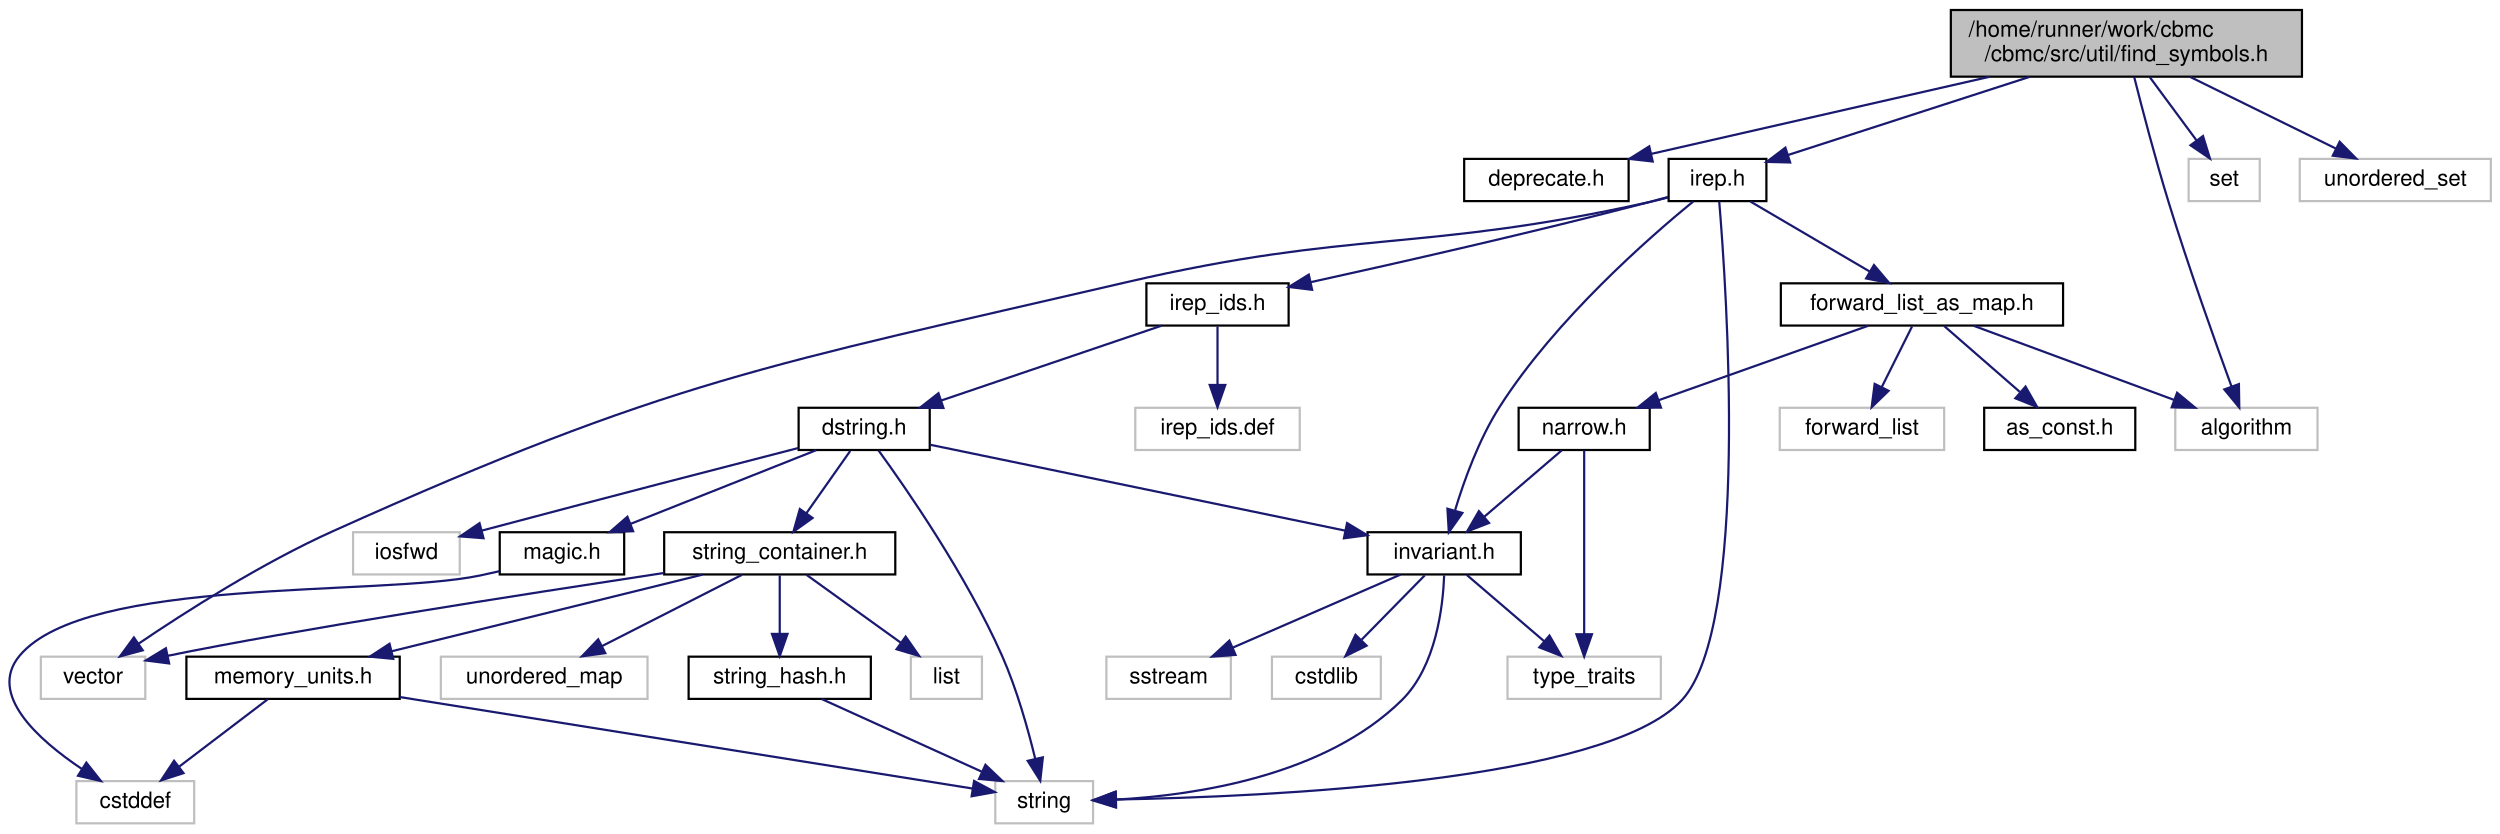
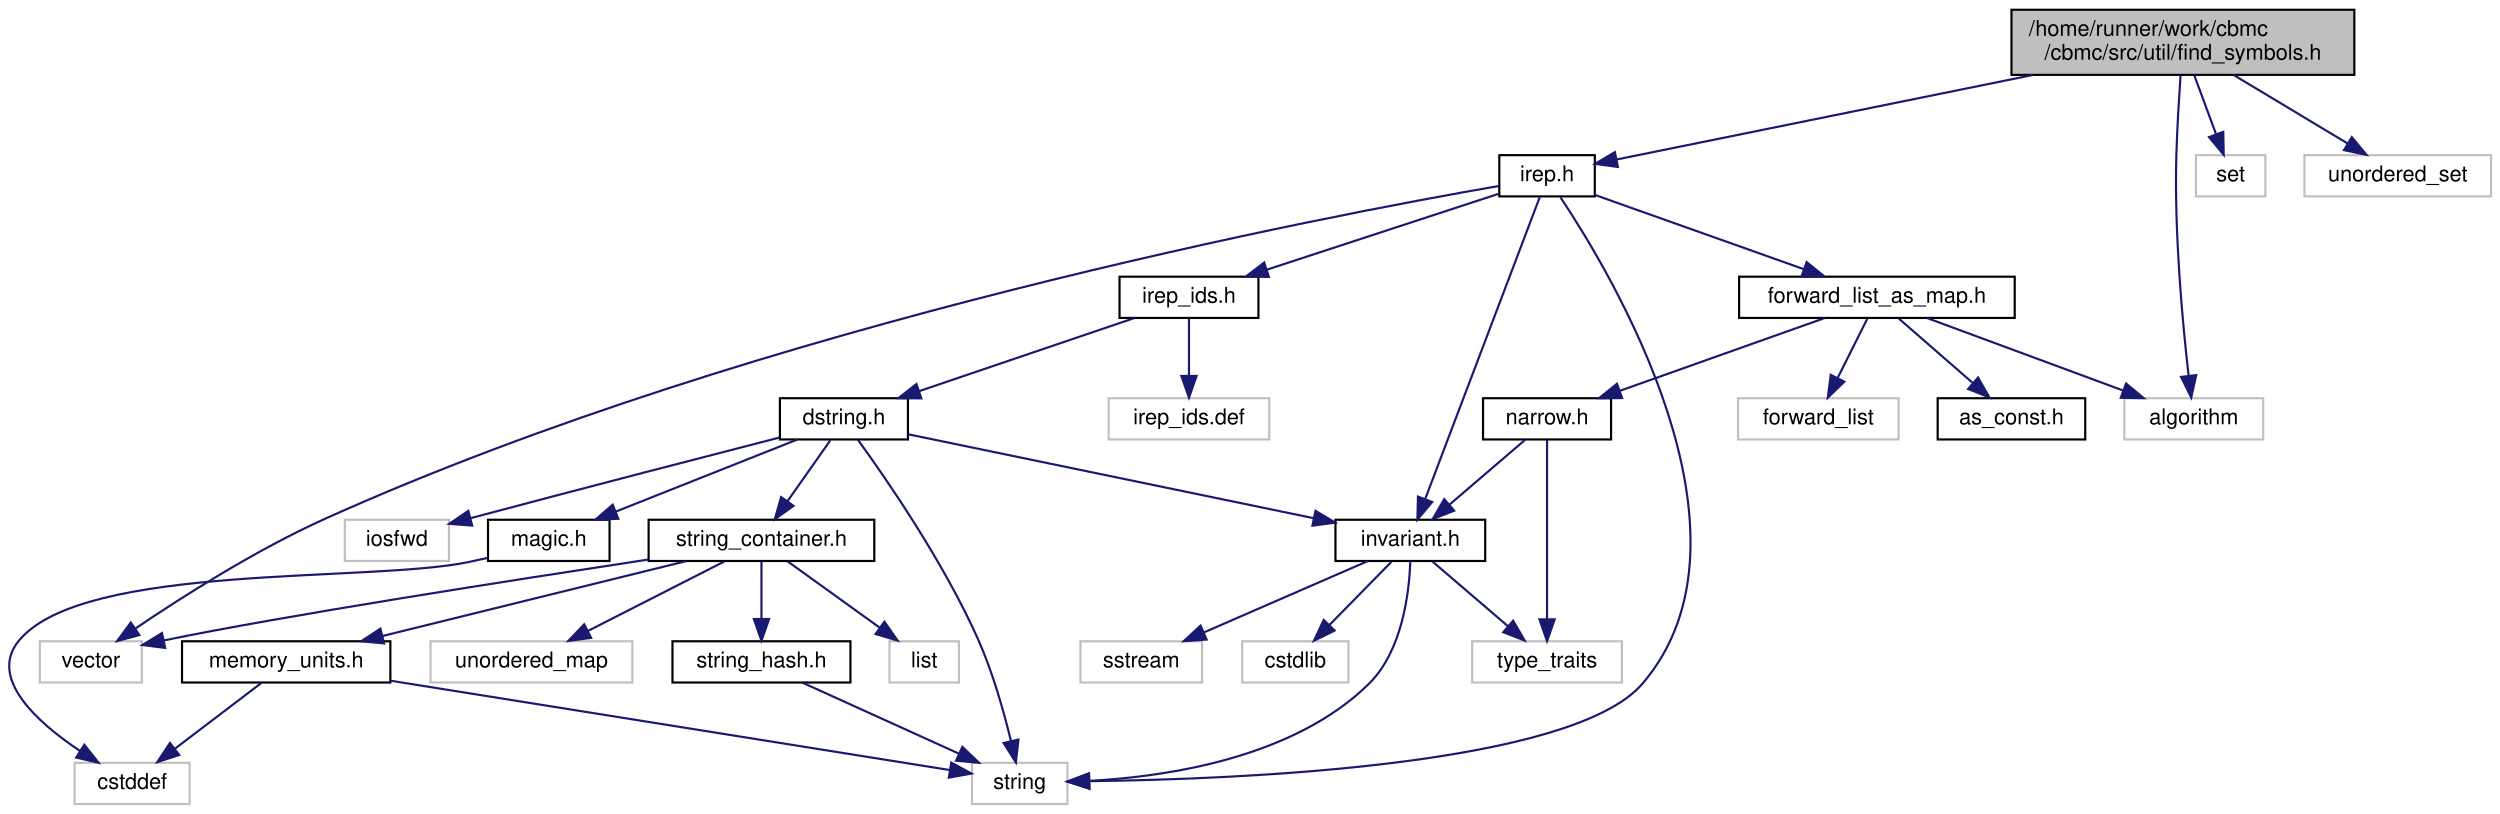
- <svg xmlns="http://www.w3.org/2000/svg" xmlns:xlink="http://www.w3.org/1999/xlink" width="1125pt" height="375pt" viewBox="0.00 0.00 1124.76 375.00">
+ <svg xmlns="http://www.w3.org/2000/svg" xmlns:xlink="http://www.w3.org/1999/xlink" width="1152pt" height="375pt" viewBox="0.00 0.00 1151.76 375.00">
  <g id="graph0" class="graph" transform="scale(1 1) rotate(0) translate(4 371)">
    <g id="node1" class="node">
      <g id="a_node1">
        <a xlink:title=" ">
-           <polygon fill="#bfbfbf" stroke="black" points="873.76,-336.5 873.76,-366.5 1031.76,-366.5 1031.76,-336.5 873.76,-336.5" />
-           <text text-anchor="start" x="881.76" y="-354.5" font-family="Helvetica,sans-Serif" font-size="10.00">/home/runner/work/cbmc</text>
-           <text text-anchor="middle" x="952.76" y="-343.5" font-family="Helvetica,sans-Serif" font-size="10.00">/cbmc/src/util/find_symbols.h</text>
+           <polygon fill="#bfbfbf" stroke="black" points="922.76,-336.5 922.76,-366.5 1080.76,-366.5 1080.76,-336.5 922.76,-336.5" />
+           <text text-anchor="start" x="930.76" y="-354.5" font-family="Helvetica,sans-Serif" font-size="10.00">/home/runner/work/cbmc</text>
+           <text text-anchor="middle" x="1001.76" y="-343.5" font-family="Helvetica,sans-Serif" font-size="10.00">/cbmc/src/util/find_symbols.h</text>
        </a>
      </g>
    </g>
    <g id="node2" class="node">
      <g id="a_node2">
-         <a xlink:href="deprecate_8h.html" target="_top" xlink:title=" ">
-           <polygon fill="none" stroke="black" points="654.76,-280.5 654.76,-299.5 728.76,-299.5 728.76,-280.5 654.76,-280.5" />
-           <text text-anchor="middle" x="691.76" y="-287.5" font-family="Helvetica,sans-Serif" font-size="10.00">deprecate.h</text>
+         <a xlink:href="irep_8h.html" target="_top" xlink:title=" ">
+           <polygon fill="none" stroke="black" points="686.76,-280.5 686.76,-299.5 730.76,-299.5 730.76,-280.5 686.76,-280.5" />
+           <text text-anchor="middle" x="708.76" y="-287.5" font-family="Helvetica,sans-Serif" font-size="10.00">irep.h</text>
        </a>
      </g>
    </g>
    <g id="edge1" class="edge">
-       <path fill="none" stroke="midnightblue" d="M891.24,-336.47C844.64,-325.85 781.57,-311.47 738.92,-301.75" />
-       <polygon fill="midnightblue" stroke="midnightblue" points="739.6,-298.32 729.07,-299.51 738.04,-305.14 739.6,-298.32" />
+       <path fill="none" stroke="midnightblue" d="M932.69,-336.47C872.11,-324.17 786.72,-306.83 740.87,-297.52" />
+       <polygon fill="midnightblue" stroke="midnightblue" points="741.4,-294.06 730.9,-295.5 740.01,-300.92 741.4,-294.06" />
+     </g>
+     <g id="node21" class="node">
+       <g id="a_node21">
+         <a xlink:title=" ">
+           <polygon fill="none" stroke="#bfbfbf" points="974.76,-168.5 974.76,-187.5 1038.76,-187.5 1038.76,-168.5 974.76,-168.5" />
+           <text text-anchor="middle" x="1006.76" y="-175.5" font-family="Helvetica,sans-Serif" font-size="10.00">algorithm</text>
+         </a>
+       </g>
+     </g>
+     <g id="edge33" class="edge">
+       <path fill="none" stroke="midnightblue" d="M1000.69,-336.36C999.99,-326.24 999.12,-312.29 998.76,-300 997.69,-263.83 1001.66,-221.69 1004.39,-197.89" />
+       <polygon fill="midnightblue" stroke="midnightblue" points="1007.88,-198.14 1005.6,-187.8 1000.93,-197.31 1007.88,-198.14" />
+     </g>
+     <g id="node25" class="node">
+       <g id="a_node25">
+         <a xlink:title=" ">
+           <polygon fill="none" stroke="#bfbfbf" points="1007.76,-280.5 1007.76,-299.5 1039.76,-299.5 1039.76,-280.5 1007.76,-280.5" />
+           <text text-anchor="middle" x="1023.76" y="-287.5" font-family="Helvetica,sans-Serif" font-size="10.00">set</text>
+         </a>
+       </g>
+     </g>
+     <g id="edge34" class="edge">
+       <path fill="none" stroke="midnightblue" d="M1006.97,-336.4C1009.97,-328.29 1013.77,-318.01 1017,-309.28" />
+       <polygon fill="midnightblue" stroke="midnightblue" points="1020.37,-310.25 1020.56,-299.66 1013.81,-307.82 1020.37,-310.25" />
+     </g>
+     <g id="node26" class="node">
+       <g id="a_node26">
+         <a xlink:title=" ">
+           <polygon fill="none" stroke="#bfbfbf" points="1057.76,-280.5 1057.76,-299.5 1143.76,-299.5 1143.76,-280.5 1057.76,-280.5" />
+           <text text-anchor="middle" x="1100.76" y="-287.5" font-family="Helvetica,sans-Serif" font-size="10.00">unordered_set</text>
+         </a>
+       </g>
+     </g>
+     <g id="edge35" class="edge">
+       <path fill="none" stroke="midnightblue" d="M1025.22,-336.4C1041.09,-326.86 1061.95,-314.32 1077.73,-304.84" />
+       <polygon fill="midnightblue" stroke="midnightblue" points="1079.59,-307.81 1086.35,-299.66 1075.98,-301.81 1079.59,-307.81" />
    </g>
    <g id="node3" class="node">
      <g id="a_node3">
-         <a xlink:href="irep_8h.html" target="_top" xlink:title=" ">
-           <polygon fill="none" stroke="black" points="746.76,-280.5 746.76,-299.5 790.76,-299.5 790.76,-280.5 746.76,-280.5" />
-           <text text-anchor="middle" x="768.76" y="-287.5" font-family="Helvetica,sans-Serif" font-size="10.00">irep.h</text>
+         <a xlink:title=" ">
+           <polygon fill="none" stroke="#bfbfbf" points="443.76,-0.5 443.76,-19.5 487.76,-19.5 487.76,-0.5 443.76,-0.5" />
+           <text text-anchor="middle" x="465.76" y="-7.5" font-family="Helvetica,sans-Serif" font-size="10.00">string</text>
        </a>
      </g>
    </g>
    <g id="edge2" class="edge">
-       <path fill="none" stroke="midnightblue" d="M909.15,-336.4C875.74,-325.59 830.41,-310.94 800.41,-301.23" />
-       <polygon fill="midnightblue" stroke="midnightblue" points="801.45,-297.89 790.86,-298.15 799.3,-304.55 801.45,-297.89" />
-     </g>
-     <g id="node22" class="node">
-       <g id="a_node22">
-         <a xlink:title=" ">
-           <polygon fill="none" stroke="#bfbfbf" points="974.76,-168.5 974.76,-187.5 1038.76,-187.5 1038.76,-168.5 974.76,-168.5" />
-           <text text-anchor="middle" x="1006.76" y="-175.5" font-family="Helvetica,sans-Serif" font-size="10.00">algorithm</text>
-         </a>
-       </g>
-     </g>
-     <g id="edge34" class="edge">
-       <path fill="none" stroke="midnightblue" d="M956.26,-336.37C959.86,-322.08 965.8,-299.39 971.76,-280 980.78,-250.68 992.74,-217.12 1000.09,-197.01" />
-       <polygon fill="midnightblue" stroke="midnightblue" points="1003.39,-198.17 1003.56,-187.58 996.82,-195.76 1003.39,-198.17" />
-     </g>
-     <g id="node26" class="node">
-       <g id="a_node26">
-         <a xlink:title=" ">
-           <polygon fill="none" stroke="#bfbfbf" points="980.76,-280.5 980.76,-299.5 1012.76,-299.5 1012.76,-280.5 980.76,-280.5" />
-           <text text-anchor="middle" x="996.76" y="-287.5" font-family="Helvetica,sans-Serif" font-size="10.00">set</text>
-         </a>
-       </g>
-     </g>
-     <g id="edge35" class="edge">
-       <path fill="none" stroke="midnightblue" d="M963.19,-336.4C969.51,-327.84 977.63,-316.87 984.29,-307.86" />
-       <polygon fill="midnightblue" stroke="midnightblue" points="987.23,-309.78 990.36,-299.66 981.6,-305.62 987.23,-309.78" />
-     </g>
-     <g id="node27" class="node">
-       <g id="a_node27">
-         <a xlink:title=" ">
-           <polygon fill="none" stroke="#bfbfbf" points="1030.76,-280.5 1030.76,-299.5 1116.76,-299.5 1116.76,-280.5 1030.76,-280.5" />
-           <text text-anchor="middle" x="1073.76" y="-287.5" font-family="Helvetica,sans-Serif" font-size="10.00">unordered_set</text>
-         </a>
-       </g>
-     </g>
-     <g id="edge36" class="edge">
-       <path fill="none" stroke="midnightblue" d="M981.43,-336.4C1001.28,-326.64 1027.52,-313.74 1046.95,-304.18" />
-       <polygon fill="midnightblue" stroke="midnightblue" points="1048.72,-307.21 1056.15,-299.66 1045.63,-300.93 1048.72,-307.21" />
+       <path fill="none" stroke="midnightblue" d="M714.92,-280.1C737.5,-246.32 811.36,-124.51 752.76,-56 720.24,-17.98 565.77,-11.86 497.88,-11.04" />
+       <polygon fill="midnightblue" stroke="midnightblue" points="497.8,-7.53 487.76,-10.94 497.73,-14.53 497.8,-7.53" />
    </g>
    <g id="node4" class="node">
      <g id="a_node4">
        <a xlink:title=" ">
-           <polygon fill="none" stroke="#bfbfbf" points="443.76,-0.5 443.76,-19.5 487.76,-19.5 487.76,-0.5 443.76,-0.5" />
-           <text text-anchor="middle" x="465.76" y="-7.5" font-family="Helvetica,sans-Serif" font-size="10.00">string</text>
+           <polygon fill="none" stroke="#bfbfbf" points="14.26,-56.5 14.26,-75.5 61.26,-75.5 61.26,-56.5 14.26,-56.5" />
+           <text text-anchor="middle" x="37.76" y="-63.5" font-family="Helvetica,sans-Serif" font-size="10.00">vector</text>
        </a>
      </g>
    </g>
    <g id="edge3" class="edge">
-       <path fill="none" stroke="midnightblue" d="M769.53,-280.3C772.73,-242.08 783.38,-89.4 752.76,-56 719.04,-19.21 565.92,-12.41 498.17,-11.22" />
-       <polygon fill="midnightblue" stroke="midnightblue" points="498.12,-7.72 488.07,-11.07 498.01,-14.71 498.12,-7.72" />
+       <path fill="none" stroke="midnightblue" d="M686.73,-285.33C609.64,-272 345.86,-222.06 145.76,-132 113.77,-117.6 79.5,-95.76 58.35,-81.43" />
+       <polygon fill="midnightblue" stroke="midnightblue" points="60.1,-78.38 49.87,-75.61 56.14,-84.15 60.1,-78.38" />
    </g>
    <g id="node5" class="node">
      <g id="a_node5">
-         <a xlink:title=" ">
-           <polygon fill="none" stroke="#bfbfbf" points="14.26,-56.5 14.26,-75.5 61.26,-75.5 61.26,-56.5 14.26,-56.5" />
-           <text text-anchor="middle" x="37.76" y="-63.5" font-family="Helvetica,sans-Serif" font-size="10.00">vector</text>
-         </a>
-       </g>
-     </g>
-     <g id="edge4" class="edge">
-       <path fill="none" stroke="midnightblue" d="M746.5,-282.16C743.57,-281.37 740.6,-280.63 737.76,-280 634.58,-257.22 605.69,-267.88 502.76,-244 340.77,-206.41 297.4,-200.25 145.76,-132 113.77,-117.6 79.5,-95.76 58.35,-81.43" />
-       <polygon fill="midnightblue" stroke="midnightblue" points="60.1,-78.38 49.87,-75.61 56.14,-84.15 60.1,-78.38" />
-     </g>
-     <g id="node6" class="node">
-       <g id="a_node6">
        <a xlink:href="src_2util_2invariant_8h.html" target="_top" xlink:title=" ">
          <polygon fill="none" stroke="black" points="611.26,-112.5 611.26,-131.5 680.26,-131.5 680.26,-112.5 611.26,-112.5" />
          <text text-anchor="middle" x="645.76" y="-119.5" font-family="Helvetica,sans-Serif" font-size="10.00">invariant.h</text>
        </a>
      </g>
    </g>
-     <g id="edge5" class="edge">
-       <path fill="none" stroke="midnightblue" d="M757.87,-280.38C738.07,-264.19 695.89,-227.32 670.76,-188 661.5,-173.51 654.81,-155.07 650.7,-141.53" />
-       <polygon fill="midnightblue" stroke="midnightblue" points="653.95,-140.17 647.85,-131.51 647.22,-142.08 653.95,-140.17" />
-     </g>
-     <g id="node10" class="node">
-       <g id="a_node10">
+     <g id="edge4" class="edge">
+       <path fill="none" stroke="midnightblue" d="M705.37,-280.08C695.41,-253.83 666.08,-176.55 652.63,-141.12" />
+       <polygon fill="midnightblue" stroke="midnightblue" points="655.83,-139.68 649.01,-131.57 649.29,-142.16 655.83,-139.68" />
+     </g>
+     <g id="node9" class="node">
+       <g id="a_node9">
        <a xlink:href="irep__ids_8h.html" target="_top" xlink:title=" ">
          <polygon fill="none" stroke="black" points="511.76,-224.5 511.76,-243.5 575.76,-243.5 575.76,-224.5 511.76,-224.5" />
          <text text-anchor="middle" x="543.76" y="-231.5" font-family="Helvetica,sans-Serif" font-size="10.00">irep_ids.h</text>
        </a>
      </g>
    </g>
-     <g id="edge10" class="edge">
-       <path fill="none" stroke="midnightblue" d="M746.45,-282.36C743.53,-281.54 740.58,-280.74 737.76,-280 685.59,-266.39 625,-252.66 585.6,-244.01" />
-       <polygon fill="midnightblue" stroke="midnightblue" points="586.33,-240.59 575.82,-241.87 584.84,-247.43 586.33,-240.59" />
-     </g>
-     <g id="node21" class="node">
-       <g id="a_node21">
+     <g id="edge9" class="edge">
+       <path fill="none" stroke="midnightblue" d="M686.51,-281.72C659.08,-272.74 612.13,-257.38 579.6,-246.73" />
+       <polygon fill="midnightblue" stroke="midnightblue" points="580.6,-243.37 570.01,-243.59 578.42,-250.03 580.6,-243.37" />
+     </g>
+     <g id="node20" class="node">
+       <g id="a_node20">
        <a xlink:href="forward__list__as__map_8h.html" target="_top" xlink:title=" ">
          <polygon fill="none" stroke="black" points="797.26,-224.5 797.26,-243.5 924.26,-243.5 924.26,-224.5 797.26,-224.5" />
          <text text-anchor="middle" x="860.76" y="-231.5" font-family="Helvetica,sans-Serif" font-size="10.00">forward_list_as_map.h</text>
        </a>
      </g>
    </g>
-     <g id="edge27" class="edge">
-       <path fill="none" stroke="midnightblue" d="M783.54,-280.32C798.03,-271.82 820.33,-258.73 837.25,-248.8" />
-       <polygon fill="midnightblue" stroke="midnightblue" points="839.16,-251.74 846.01,-243.65 835.62,-245.7 839.16,-251.74" />
-     </g>
-     <g id="edge8" class="edge">
+     <g id="edge26" class="edge">
+       <path fill="none" stroke="midnightblue" d="M730.86,-281.15C756.16,-272.16 797.88,-257.34 827.2,-246.92" />
+       <polygon fill="midnightblue" stroke="midnightblue" points="828.37,-250.22 836.62,-243.58 826.03,-243.63 828.37,-250.22" />
+     </g>
+     <g id="edge7" class="edge">
      <path fill="none" stroke="midnightblue" d="M645.75,-112.08C645.23,-98.13 642.15,-71.21 626.76,-56 592.19,-21.84 533.95,-13.11 497.8,-11.17" />
      <polygon fill="midnightblue" stroke="midnightblue" points="497.92,-7.67 487.79,-10.77 497.64,-14.66 497.92,-7.67" />
    </g>
+     <g id="node6" class="node">
+       <g id="a_node6">
+         <a xlink:title=" ">
+           <polygon fill="none" stroke="#bfbfbf" points="568.26,-56.5 568.26,-75.5 617.26,-75.5 617.26,-56.5 568.26,-56.5" />
+           <text text-anchor="middle" x="592.76" y="-63.5" font-family="Helvetica,sans-Serif" font-size="10.00">cstdlib</text>
+         </a>
+       </g>
+     </g>
+     <g id="edge5" class="edge">
+       <path fill="none" stroke="midnightblue" d="M637.01,-112.08C629.29,-104.22 617.85,-92.57 608.54,-83.08" />
+       <polygon fill="midnightblue" stroke="midnightblue" points="610.85,-80.44 601.35,-75.75 605.85,-85.34 610.85,-80.44" />
+     </g>
    <g id="node7" class="node">
      <g id="a_node7">
        <a xlink:title=" ">
-           <polygon fill="none" stroke="#bfbfbf" points="568.26,-56.5 568.26,-75.5 617.26,-75.5 617.26,-56.5 568.26,-56.5" />
-           <text text-anchor="middle" x="592.76" y="-63.5" font-family="Helvetica,sans-Serif" font-size="10.00">cstdlib</text>
+           <polygon fill="none" stroke="#bfbfbf" points="493.76,-56.5 493.76,-75.5 549.76,-75.5 549.76,-56.5 493.76,-56.5" />
+           <text text-anchor="middle" x="521.76" y="-63.5" font-family="Helvetica,sans-Serif" font-size="10.00">sstream</text>
        </a>
      </g>
    </g>
    <g id="edge6" class="edge">
-       <path fill="none" stroke="midnightblue" d="M637.01,-112.08C629.29,-104.22 617.85,-92.57 608.54,-83.08" />
-       <polygon fill="midnightblue" stroke="midnightblue" points="610.85,-80.44 601.35,-75.75 605.85,-85.34 610.85,-80.44" />
+       <path fill="none" stroke="midnightblue" d="M626.11,-112.44C605.79,-103.6 573.86,-89.69 550.66,-79.59" />
+       <polygon fill="midnightblue" stroke="midnightblue" points="551.88,-76.3 541.32,-75.52 549.09,-82.72 551.88,-76.3" />
    </g>
    <g id="node8" class="node">
      <g id="a_node8">
        <a xlink:title=" ">
-           <polygon fill="none" stroke="#bfbfbf" points="493.76,-56.5 493.76,-75.5 549.76,-75.5 549.76,-56.5 493.76,-56.5" />
-           <text text-anchor="middle" x="521.76" y="-63.5" font-family="Helvetica,sans-Serif" font-size="10.00">sstream</text>
-         </a>
-       </g>
-     </g>
-     <g id="edge7" class="edge">
-       <path fill="none" stroke="midnightblue" d="M626.11,-112.44C605.79,-103.6 573.86,-89.69 550.66,-79.59" />
-       <polygon fill="midnightblue" stroke="midnightblue" points="551.88,-76.3 541.32,-75.52 549.09,-82.72 551.88,-76.3" />
-     </g>
-     <g id="node9" class="node">
-       <g id="a_node9">
-         <a xlink:title=" ">
          <polygon fill="none" stroke="#bfbfbf" points="674.26,-56.5 674.26,-75.5 743.26,-75.5 743.26,-56.5 674.26,-56.5" />
          <text text-anchor="middle" x="708.76" y="-63.5" font-family="Helvetica,sans-Serif" font-size="10.00">type_traits</text>
        </a>
      </g>
    </g>
-     <g id="edge9" class="edge">
+     <g id="edge8" class="edge">
      <path fill="none" stroke="midnightblue" d="M655.88,-112.32C665.29,-104.26 679.5,-92.08 690.83,-82.37" />
      <polygon fill="midnightblue" stroke="midnightblue" points="693.14,-85 698.45,-75.83 688.58,-79.68 693.14,-85" />
    </g>
-     <g id="node11" class="node">
-       <g id="a_node11">
+     <g id="node10" class="node">
+       <g id="a_node10">
        <a xlink:href="dstring_8h.html" target="_top" xlink:title=" ">
          <polygon fill="none" stroke="black" points="355.26,-168.5 355.26,-187.5 414.26,-187.5 414.26,-168.5 355.26,-168.5" />
          <text text-anchor="middle" x="384.76" y="-175.5" font-family="Helvetica,sans-Serif" font-size="10.00">dstring.h</text>
        </a>
      </g>
    </g>
-     <g id="edge11" class="edge">
+     <g id="edge10" class="edge">
      <path fill="none" stroke="midnightblue" d="M518.57,-224.44C491.82,-215.36 449.36,-200.94 419.45,-190.78" />
      <polygon fill="midnightblue" stroke="midnightblue" points="420.43,-187.42 409.84,-187.52 418.18,-194.05 420.43,-187.42" />
    </g>
-     <g id="node20" class="node">
-       <g id="a_node20">
+     <g id="node19" class="node">
+       <g id="a_node19">
        <a xlink:title=" ">
          <polygon fill="none" stroke="#bfbfbf" points="506.76,-168.5 506.76,-187.5 580.76,-187.5 580.76,-168.5 506.76,-168.5" />
          <text text-anchor="middle" x="543.76" y="-175.5" font-family="Helvetica,sans-Serif" font-size="10.00">irep_ids.def</text>
        </a>
      </g>
    </g>
-     <g id="edge26" class="edge">
+     <g id="edge25" class="edge">
      <path fill="none" stroke="midnightblue" d="M543.76,-224.08C543.76,-217.01 543.76,-206.86 543.76,-197.99" />
      <polygon fill="midnightblue" stroke="midnightblue" points="547.26,-197.75 543.76,-187.75 540.26,-197.75 547.26,-197.75" />
    </g>
-     <g id="edge13" class="edge">
+     <g id="edge12" class="edge">
      <path fill="none" stroke="midnightblue" d="M391.25,-168.26C403.6,-151.27 430.66,-112.3 446.76,-76 453.46,-60.89 458.53,-42.76 461.74,-29.5" />
      <polygon fill="midnightblue" stroke="midnightblue" points="465.17,-30.2 464,-19.67 458.35,-28.63 465.17,-30.2" />
    </g>
-     <g id="edge14" class="edge">
+     <g id="edge13" class="edge">
      <path fill="none" stroke="midnightblue" d="M414.45,-170.86C460.13,-161.41 547.98,-143.23 601.28,-132.2" />
      <polygon fill="midnightblue" stroke="midnightblue" points="602.06,-135.62 611.14,-130.16 600.64,-128.76 602.06,-135.62" />
    </g>
+     <g id="node11" class="node">
+       <g id="a_node11">
+         <a xlink:title=" ">
+           <polygon fill="none" stroke="#bfbfbf" points="154.76,-112.5 154.76,-131.5 202.76,-131.5 202.76,-112.5 154.76,-112.5" />
+           <text text-anchor="middle" x="178.76" y="-119.5" font-family="Helvetica,sans-Serif" font-size="10.00">iosfwd</text>
+         </a>
+       </g>
+     </g>
+     <g id="edge11" class="edge">
+       <path fill="none" stroke="midnightblue" d="M355.04,-169.38C322.44,-161 268.32,-147.02 212.59,-132.2" />
+       <polygon fill="midnightblue" stroke="midnightblue" points="213.46,-128.81 202.9,-129.62 211.66,-135.58 213.46,-128.81" />
+     </g>
    <g id="node12" class="node">
      <g id="a_node12">
-         <a xlink:title=" ">
-           <polygon fill="none" stroke="#bfbfbf" points="154.76,-112.5 154.76,-131.5 202.76,-131.5 202.76,-112.5 154.76,-112.5" />
-           <text text-anchor="middle" x="178.76" y="-119.5" font-family="Helvetica,sans-Serif" font-size="10.00">iosfwd</text>
-         </a>
-       </g>
-     </g>
-     <g id="edge12" class="edge">
-       <path fill="none" stroke="midnightblue" d="M355.04,-169.38C322.44,-161 268.32,-147.02 212.59,-132.2" />
-       <polygon fill="midnightblue" stroke="midnightblue" points="213.46,-128.81 202.9,-129.62 211.66,-135.58 213.46,-128.81" />
-     </g>
-     <g id="node13" class="node">
-       <g id="a_node13">
        <a xlink:href="magic_8h.html" target="_top" xlink:title="Magic numbers used throughout the codebase.">
          <polygon fill="none" stroke="black" points="220.76,-112.5 220.76,-131.5 276.76,-131.5 276.76,-112.5 220.76,-112.5" />
          <text text-anchor="middle" x="248.76" y="-119.5" font-family="Helvetica,sans-Serif" font-size="10.00">magic.h</text>
        </a>
      </g>
    </g>
-     <g id="edge15" class="edge">
+     <g id="edge14" class="edge">
      <path fill="none" stroke="midnightblue" d="M363.21,-168.44C340.73,-159.52 305.27,-145.44 279.78,-135.32" />
      <polygon fill="midnightblue" stroke="midnightblue" points="280.79,-131.95 270.21,-131.52 278.21,-138.46 280.79,-131.95" />
    </g>
-     <g id="node15" class="node">
-       <g id="a_node15">
+     <g id="node14" class="node">
+       <g id="a_node14">
        <a xlink:href="string__container_8h.html" target="_top" xlink:title=" ">
          <polygon fill="none" stroke="black" points="294.76,-112.5 294.76,-131.5 398.76,-131.5 398.76,-112.5 294.76,-112.5" />
          <text text-anchor="middle" x="346.76" y="-119.5" font-family="Helvetica,sans-Serif" font-size="10.00">string_container.h</text>
        </a>
      </g>
    </g>
-     <g id="edge17" class="edge">
+     <g id="edge16" class="edge">
      <path fill="none" stroke="midnightblue" d="M378.48,-168.08C373.12,-160.46 365.24,-149.26 358.68,-139.94" />
      <polygon fill="midnightblue" stroke="midnightblue" points="361.53,-137.91 352.92,-131.75 355.81,-141.94 361.53,-137.91" />
    </g>
-     <g id="node14" class="node">
-       <g id="a_node14">
+     <g id="node13" class="node">
+       <g id="a_node13">
        <a xlink:title=" ">
          <polygon fill="none" stroke="#bfbfbf" points="30.26,-0.5 30.26,-19.5 83.26,-19.5 83.26,-0.5 30.26,-0.5" />
          <text text-anchor="middle" x="56.76" y="-7.5" font-family="Helvetica,sans-Serif" font-size="10.00">cstddef</text>
        </a>
      </g>
    </g>
-     <g id="edge16" class="edge">
+     <g id="edge15" class="edge">
      <path fill="none" stroke="midnightblue" d="M220.52,-113.93C217.57,-113.25 214.61,-112.59 211.76,-112 166.05,-102.48 34.81,-111.73 4.76,-76 -9.83,-58.66 12.96,-38.18 32.81,-24.91" />
      <polygon fill="midnightblue" stroke="midnightblue" points="34.73,-27.83 41.3,-19.52 30.98,-21.92 34.73,-27.83" />
    </g>
-     <g id="edge20" class="edge">
+     <g id="edge19" class="edge">
      <path fill="none" stroke="midnightblue" d="M294.69,-113.18C231.08,-103.51 126.15,-87.19 71.41,-75.9" />
      <polygon fill="midnightblue" stroke="midnightblue" points="71.99,-72.45 61.48,-73.79 70.53,-79.29 71.99,-72.45" />
    </g>
+     <g id="node15" class="node">
+       <g id="a_node15">
+         <a xlink:title=" ">
+           <polygon fill="none" stroke="#bfbfbf" points="405.76,-56.5 405.76,-75.5 437.76,-75.5 437.76,-56.5 405.76,-56.5" />
+           <text text-anchor="middle" x="421.76" y="-63.5" font-family="Helvetica,sans-Serif" font-size="10.00">list</text>
+         </a>
+       </g>
+     </g>
+     <g id="edge17" class="edge">
+       <path fill="none" stroke="midnightblue" d="M358.81,-112.32C370.22,-104.11 387.59,-91.6 401.19,-81.81" />
+       <polygon fill="midnightblue" stroke="midnightblue" points="403.42,-84.52 409.49,-75.83 399.33,-78.84 403.42,-84.52" />
+     </g>
    <g id="node16" class="node">
      <g id="a_node16">
        <a xlink:title=" ">
-           <polygon fill="none" stroke="#bfbfbf" points="405.76,-56.5 405.76,-75.5 437.76,-75.5 437.76,-56.5 405.76,-56.5" />
-           <text text-anchor="middle" x="421.76" y="-63.5" font-family="Helvetica,sans-Serif" font-size="10.00">list</text>
+           <polygon fill="none" stroke="#bfbfbf" points="194.26,-56.5 194.26,-75.5 287.26,-75.5 287.26,-56.5 194.26,-56.5" />
+           <text text-anchor="middle" x="240.76" y="-63.5" font-family="Helvetica,sans-Serif" font-size="10.00">unordered_map</text>
        </a>
      </g>
    </g>
    <g id="edge18" class="edge">
-       <path fill="none" stroke="midnightblue" d="M358.81,-112.32C370.22,-104.11 387.59,-91.6 401.19,-81.81" />
-       <polygon fill="midnightblue" stroke="midnightblue" points="403.42,-84.52 409.49,-75.83 399.33,-78.84 403.42,-84.52" />
+       <path fill="none" stroke="midnightblue" d="M329.73,-112.32C312.73,-103.66 286.38,-90.24 266.77,-80.25" />
+       <polygon fill="midnightblue" stroke="midnightblue" points="268.25,-77.08 257.75,-75.65 265.07,-83.31 268.25,-77.08" />
    </g>
    <g id="node17" class="node">
      <g id="a_node17">
-         <a xlink:title=" ">
-           <polygon fill="none" stroke="#bfbfbf" points="194.26,-56.5 194.26,-75.5 287.26,-75.5 287.26,-56.5 194.26,-56.5" />
-           <text text-anchor="middle" x="240.76" y="-63.5" font-family="Helvetica,sans-Serif" font-size="10.00">unordered_map</text>
-         </a>
-       </g>
-     </g>
-     <g id="edge19" class="edge">
-       <path fill="none" stroke="midnightblue" d="M329.73,-112.32C312.73,-103.66 286.38,-90.24 266.77,-80.25" />
-       <polygon fill="midnightblue" stroke="midnightblue" points="268.25,-77.08 257.75,-75.65 265.07,-83.31 268.25,-77.08" />
-     </g>
-     <g id="node18" class="node">
-       <g id="a_node18">
        <a xlink:href="memory__units_8h.html" target="_top" xlink:title=" ">
          <polygon fill="none" stroke="black" points="79.76,-56.5 79.76,-75.5 175.76,-75.5 175.76,-56.5 79.76,-56.5" />
          <text text-anchor="middle" x="127.76" y="-63.5" font-family="Helvetica,sans-Serif" font-size="10.00">memory_units.h</text>
        </a>
      </g>
    </g>
-     <g id="edge21" class="edge">
+     <g id="edge20" class="edge">
      <path fill="none" stroke="midnightblue" d="M312.06,-112.44C274.17,-103.1 213.41,-88.12 172.1,-77.93" />
      <polygon fill="midnightblue" stroke="midnightblue" points="172.85,-74.51 162.3,-75.52 171.17,-81.31 172.85,-74.51" />
    </g>
-     <g id="node19" class="node">
-       <g id="a_node19">
+     <g id="node18" class="node">
+       <g id="a_node18">
        <a xlink:href="string__hash_8h.html" target="_top" xlink:title=" ">
          <polygon fill="none" stroke="black" points="305.76,-56.5 305.76,-75.5 387.76,-75.5 387.76,-56.5 305.76,-56.5" />
          <text text-anchor="middle" x="346.76" y="-63.5" font-family="Helvetica,sans-Serif" font-size="10.00">string_hash.h</text>
        </a>
      </g>
    </g>
-     <g id="edge24" class="edge">
+     <g id="edge23" class="edge">
      <path fill="none" stroke="midnightblue" d="M346.76,-112.08C346.76,-105.01 346.76,-94.86 346.76,-85.99" />
      <polygon fill="midnightblue" stroke="midnightblue" points="350.26,-85.75 346.76,-75.75 343.26,-85.75 350.26,-85.75" />
    </g>
-     <g id="edge23" class="edge">
+     <g id="edge22" class="edge">
      <path fill="none" stroke="midnightblue" d="M175.83,-57.32C245.8,-46.14 373.87,-25.68 433.56,-16.15" />
      <polygon fill="midnightblue" stroke="midnightblue" points="434.22,-19.58 443.54,-14.55 433.11,-12.67 434.22,-19.58" />
    </g>
-     <g id="edge22" class="edge">
+     <g id="edge21" class="edge">
      <path fill="none" stroke="midnightblue" d="M116.35,-56.32C105.65,-48.18 89.42,-35.84 76.6,-26.09" />
      <polygon fill="midnightblue" stroke="midnightblue" points="78.45,-23.1 68.37,-19.83 74.21,-28.67 78.45,-23.1" />
    </g>
-     <g id="edge25" class="edge">
+     <g id="edge24" class="edge">
      <path fill="none" stroke="midnightblue" d="M365.62,-56.44C385.03,-47.64 415.49,-33.81 437.72,-23.72" />
      <polygon fill="midnightblue" stroke="midnightblue" points="439.33,-26.84 446.99,-19.52 436.44,-20.46 439.33,-26.84" />
    </g>
-     <g id="edge28" class="edge">
+     <g id="edge27" class="edge">
      <path fill="none" stroke="midnightblue" d="M883.89,-224.44C908.24,-215.44 946.77,-201.19 974.18,-191.05" />
      <polygon fill="midnightblue" stroke="midnightblue" points="975.57,-194.27 983.73,-187.52 973.14,-187.7 975.57,-194.27" />
    </g>
+     <g id="node22" class="node">
+       <g id="a_node22">
+         <a xlink:title=" ">
+           <polygon fill="none" stroke="#bfbfbf" points="796.76,-168.5 796.76,-187.5 870.76,-187.5 870.76,-168.5 796.76,-168.5" />
+           <text text-anchor="middle" x="833.76" y="-175.5" font-family="Helvetica,sans-Serif" font-size="10.00">forward_list</text>
+         </a>
+       </g>
+     </g>
+     <g id="edge28" class="edge">
+       <path fill="none" stroke="midnightblue" d="M856.3,-224.08C852.6,-216.69 847.24,-205.95 842.66,-196.81" />
+       <polygon fill="midnightblue" stroke="midnightblue" points="845.74,-195.13 838.13,-187.75 839.48,-198.26 845.74,-195.13" />
+     </g>
    <g id="node23" class="node">
      <g id="a_node23">
-         <a xlink:title=" ">
-           <polygon fill="none" stroke="#bfbfbf" points="796.76,-168.5 796.76,-187.5 870.76,-187.5 870.76,-168.5 796.76,-168.5" />
-           <text text-anchor="middle" x="833.76" y="-175.5" font-family="Helvetica,sans-Serif" font-size="10.00">forward_list</text>
-         </a>
-       </g>
-     </g>
-     <g id="edge29" class="edge">
-       <path fill="none" stroke="midnightblue" d="M856.3,-224.08C852.6,-216.69 847.24,-205.95 842.66,-196.81" />
-       <polygon fill="midnightblue" stroke="midnightblue" points="845.74,-195.13 838.13,-187.75 839.48,-198.26 845.74,-195.13" />
-     </g>
-     <g id="node24" class="node">
-       <g id="a_node24">
        <a xlink:href="as__const_8h.html" target="_top" xlink:title=" ">
          <polygon fill="none" stroke="black" points="888.76,-168.5 888.76,-187.5 956.76,-187.5 956.76,-168.5 888.76,-168.5" />
          <text text-anchor="middle" x="922.76" y="-175.5" font-family="Helvetica,sans-Serif" font-size="10.00">as_const.h</text>
        </a>
      </g>
    </g>
-     <g id="edge30" class="edge">
+     <g id="edge29" class="edge">
      <path fill="none" stroke="midnightblue" d="M870.72,-224.32C879.89,-216.34 893.7,-204.31 904.79,-194.65" />
      <polygon fill="midnightblue" stroke="midnightblue" points="907.37,-197.04 912.62,-187.83 902.78,-191.76 907.37,-197.04" />
    </g>
-     <g id="node25" class="node">
-       <g id="a_node25">
+     <g id="node24" class="node">
+       <g id="a_node24">
        <a xlink:href="narrow_8h.html" target="_top" xlink:title=" ">
          <polygon fill="none" stroke="black" points="679.26,-168.5 679.26,-187.5 738.26,-187.5 738.26,-168.5 679.26,-168.5" />
          <text text-anchor="middle" x="708.76" y="-175.5" font-family="Helvetica,sans-Serif" font-size="10.00">narrow.h</text>
        </a>
      </g>
    </g>
-     <g id="edge31" class="edge">
+     <g id="edge30" class="edge">
      <path fill="none" stroke="midnightblue" d="M836.67,-224.44C811.21,-215.4 770.87,-201.06 742.3,-190.92" />
      <polygon fill="midnightblue" stroke="midnightblue" points="743.33,-187.57 732.73,-187.52 740.98,-194.16 743.33,-187.57" />
    </g>
-     <g id="edge33" class="edge">
+     <g id="edge32" class="edge">
      <path fill="none" stroke="midnightblue" d="M698.64,-168.32C689.23,-160.26 675.02,-148.08 663.69,-138.37" />
      <polygon fill="midnightblue" stroke="midnightblue" points="665.94,-135.68 656.07,-131.83 661.38,-141 665.94,-135.68" />
    </g>
-     <g id="edge32" class="edge">
+     <g id="edge31" class="edge">
      <path fill="none" stroke="midnightblue" d="M708.76,-168.37C708.76,-150.62 708.76,-109.67 708.76,-85.6" />
      <polygon fill="midnightblue" stroke="midnightblue" points="712.26,-85.59 708.76,-75.59 705.26,-85.59 712.26,-85.59" />
    </g>
  </g>
</svg>
